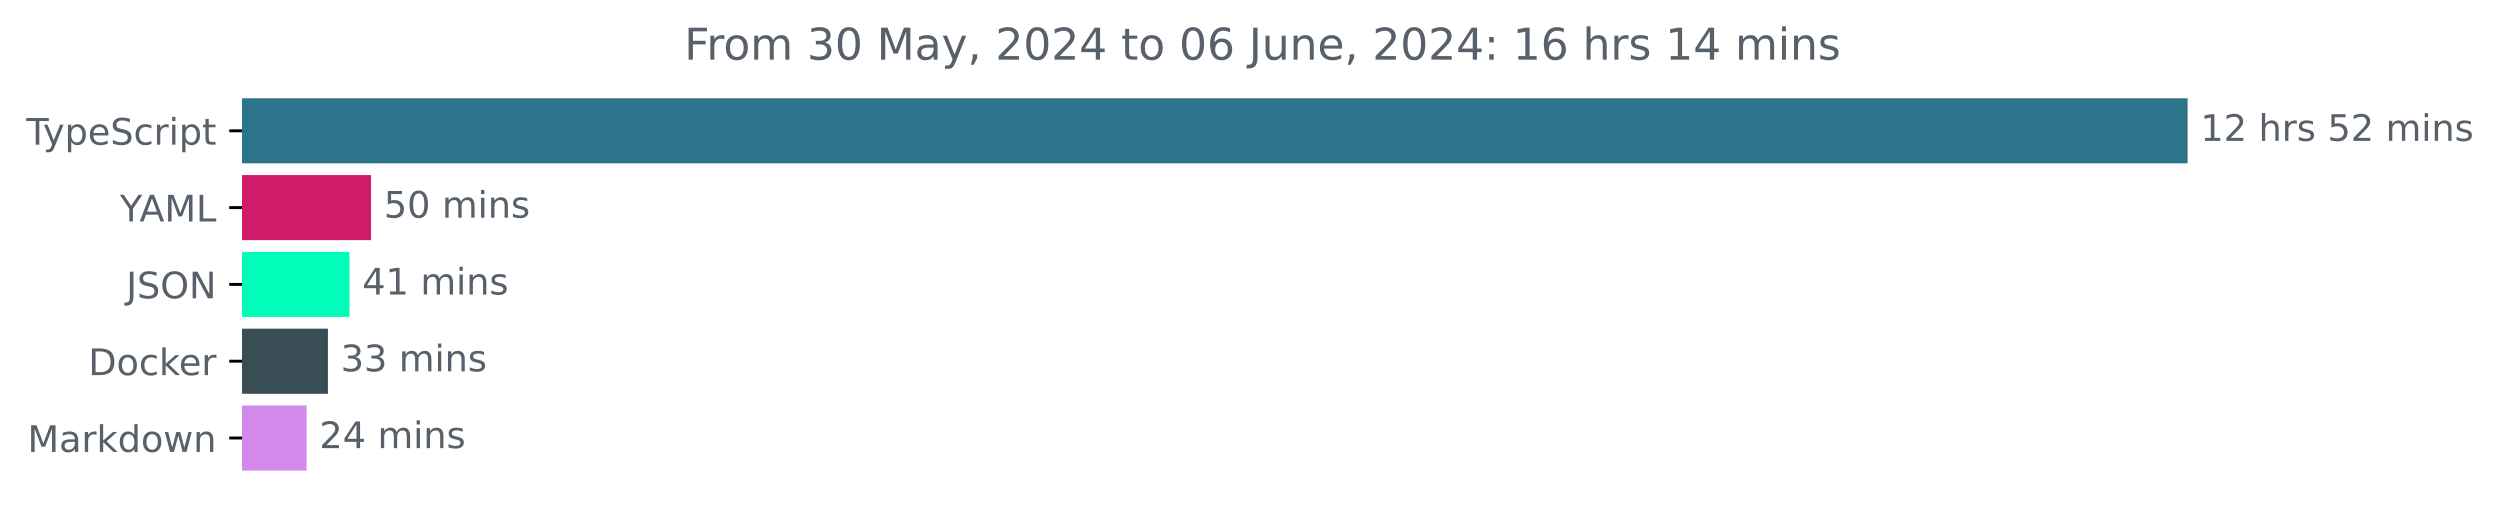
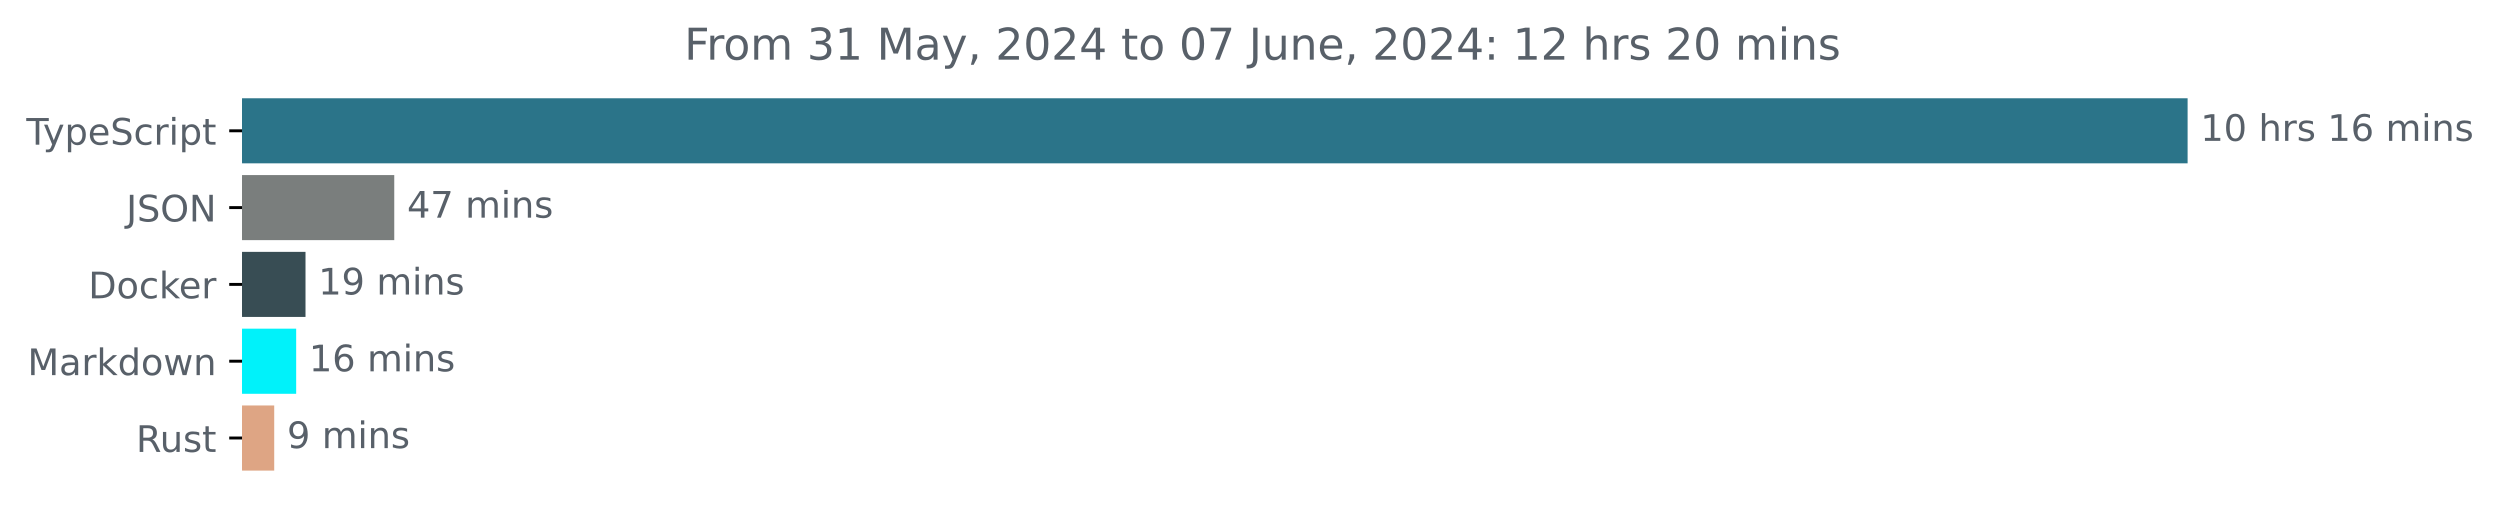
<svg xmlns="http://www.w3.org/2000/svg" xmlns:xlink="http://www.w3.org/1999/xlink" width="683.507pt" height="140.398pt" viewBox="0 0 683.507 140.398" version="1.1">
  <defs>
    <style type="text/css">*{stroke-linejoin: round; stroke-linecap: butt}</style>
  </defs>
  <g id="figure_1">
    <g id="patch_1">
      <path d="M -0 140.398  L 683.507 140.398  L 683.507 0  L -0 0  L -0 140.398  z " style="fill: none" />
    </g>
    <g id="axes_1">
      <g id="patch_2">
-         <path d="M 66.17 27.358  L 597.599 27.358  L 597.599 44.158  L 66.17 44.158  z " clip-path="url(#pf6fb7c2828)" style="fill: #2b7489; stroke: #2b7489; stroke-linejoin: miter" />
+         <path d="M 66.17 27.358  L 597.599 27.358  L 597.599 44.158  L 66.17 44.158  z " clip-path="url(#p369dca020d)" style="fill: #2b7489; stroke: #2b7489; stroke-linejoin: miter" />
      </g>
      <g id="patch_3">
-         <path d="M 66.17 48.358  L 100.947 48.358  L 100.947 65.158  L 66.17 65.158  z " clip-path="url(#pf6fb7c2828)" style="fill: #d01b6a; stroke: #d01b6a; stroke-linejoin: miter" />
+         <path d="M 66.17 48.358  L 107.29 48.358  L 107.29 65.158  L 66.17 65.158  z " clip-path="url(#p369dca020d)" style="fill: #7a7e7d; stroke: #7a7e7d; stroke-linejoin: miter" />
      </g>
      <g id="patch_4">
-         <path d="M 66.17 69.358  L 95.05 69.358  L 95.05 86.158  L 66.17 86.158  z " clip-path="url(#pf6fb7c2828)" style="fill: #00fdba; stroke: #00fdba; stroke-linejoin: miter" />
+         <path d="M 66.17 69.358  L 83.027 69.358  L 83.027 86.158  L 66.17 86.158  z " clip-path="url(#p369dca020d)" style="fill: #384d54; stroke: #384d54; stroke-linejoin: miter" />
      </g>
      <g id="patch_5">
-         <path d="M 66.17 90.358  L 89.154 90.358  L 89.154 107.158  L 66.17 107.158  z " clip-path="url(#pf6fb7c2828)" style="fill: #384d54; stroke: #384d54; stroke-linejoin: miter" />
+         <path d="M 66.17 90.358  L 80.473 90.358  L 80.473 107.158  L 66.17 107.158  z " clip-path="url(#p369dca020d)" style="fill: #00f2fa; stroke: #00f2fa; stroke-linejoin: miter" />
      </g>
      <g id="patch_6">
-         <path d="M 66.17 111.358  L 83.324 111.358  L 83.324 128.158  L 66.17 128.158  z " clip-path="url(#pf6fb7c2828)" style="fill: #d389ea; stroke: #d389ea; stroke-linejoin: miter" />
+         <path d="M 66.17 111.358  L 74.471 111.358  L 74.471 128.158  L 66.17 128.158  z " clip-path="url(#p369dca020d)" style="fill: #dea584; stroke: #dea584; stroke-linejoin: miter" />
      </g>
      <g id="matplotlib.axis_1" />
      <g id="matplotlib.axis_2">
        <g id="ytick_1">
          <g id="line2d_1">
            <defs>
-               <path id="m3d88fef4c1" d="M 0 0  L -3.5 0  " style="stroke: #000000; stroke-width: 0.8" />
+               <path id="m961da1c90d" d="M 0 0  L -3.5 0  " style="stroke: #000000; stroke-width: 0.8" />
            </defs>
            <g>
-               <use xlink:href="#m3d88fef4c1" x="66.17" y="35.758" style="stroke: #000000; stroke-width: 0.8" />
+               <use xlink:href="#m961da1c90d" x="66.17" y="35.758" style="stroke: #000000; stroke-width: 0.8" />
            </g>
          </g>
          <g id="text_1">
            <g style="fill: #586069" transform="translate(7.2 39.55734) scale(0.1 -0.1)">
              <defs>
                <path id="DejaVuSans-54" d="M -19 4666  L 3928 4666  L 3928 4134  L 2272 4134  L 2272 0  L 1638 0  L 1638 4134  L -19 4134  L -19 4666  z " transform="scale(0.015625)" />
                <path id="DejaVuSans-79" d="M 2059 -325  Q 1816 -950 1584 -1140  Q 1353 -1331 966 -1331  L 506 -1331  L 506 -850  L 844 -850  Q 1081 -850 1212 -737  Q 1344 -625 1503 -206  L 1606 56  L 191 3500  L 800 3500  L 1894 763  L 2988 3500  L 3597 3500  L 2059 -325  z " transform="scale(0.015625)" />
                <path id="DejaVuSans-70" d="M 1159 525  L 1159 -1331  L 581 -1331  L 581 3500  L 1159 3500  L 1159 2969  Q 1341 3281 1617 3432  Q 1894 3584 2278 3584  Q 2916 3584 3314 3078  Q 3713 2572 3713 1747  Q 3713 922 3314 415  Q 2916 -91 2278 -91  Q 1894 -91 1617 61  Q 1341 213 1159 525  z M 3116 1747  Q 3116 2381 2855 2742  Q 2594 3103 2138 3103  Q 1681 3103 1420 2742  Q 1159 2381 1159 1747  Q 1159 1113 1420 752  Q 1681 391 2138 391  Q 2594 391 2855 752  Q 3116 1113 3116 1747  z " transform="scale(0.015625)" />
                <path id="DejaVuSans-65" d="M 3597 1894  L 3597 1613  L 953 1613  Q 991 1019 1311 708  Q 1631 397 2203 397  Q 2534 397 2845 478  Q 3156 559 3463 722  L 3463 178  Q 3153 47 2828 -22  Q 2503 -91 2169 -91  Q 1331 -91 842 396  Q 353 884 353 1716  Q 353 2575 817 3079  Q 1281 3584 2069 3584  Q 2775 3584 3186 3129  Q 3597 2675 3597 1894  z M 3022 2063  Q 3016 2534 2758 2815  Q 2500 3097 2075 3097  Q 1594 3097 1305 2825  Q 1016 2553 972 2059  L 3022 2063  z " transform="scale(0.015625)" />
                <path id="DejaVuSans-53" d="M 3425 4513  L 3425 3897  Q 3066 4069 2747 4153  Q 2428 4238 2131 4238  Q 1616 4238 1336 4038  Q 1056 3838 1056 3469  Q 1056 3159 1242 3001  Q 1428 2844 1947 2747  L 2328 2669  Q 3034 2534 3370 2195  Q 3706 1856 3706 1288  Q 3706 609 3251 259  Q 2797 -91 1919 -91  Q 1588 -91 1214 -16  Q 841 59 441 206  L 441 856  Q 825 641 1194 531  Q 1563 422 1919 422  Q 2459 422 2753 634  Q 3047 847 3047 1241  Q 3047 1584 2836 1778  Q 2625 1972 2144 2069  L 1759 2144  Q 1053 2284 737 2584  Q 422 2884 422 3419  Q 422 4038 858 4394  Q 1294 4750 2059 4750  Q 2388 4750 2728 4690  Q 3069 4631 3425 4513  z " transform="scale(0.015625)" />
                <path id="DejaVuSans-63" d="M 3122 3366  L 3122 2828  Q 2878 2963 2633 3030  Q 2388 3097 2138 3097  Q 1578 3097 1268 2742  Q 959 2388 959 1747  Q 959 1106 1268 751  Q 1578 397 2138 397  Q 2388 397 2633 464  Q 2878 531 3122 666  L 3122 134  Q 2881 22 2623 -34  Q 2366 -91 2075 -91  Q 1284 -91 818 406  Q 353 903 353 1747  Q 353 2603 823 3093  Q 1294 3584 2113 3584  Q 2378 3584 2631 3529  Q 2884 3475 3122 3366  z " transform="scale(0.015625)" />
                <path id="DejaVuSans-72" d="M 2631 2963  Q 2534 3019 2420 3045  Q 2306 3072 2169 3072  Q 1681 3072 1420 2755  Q 1159 2438 1159 1844  L 1159 0  L 581 0  L 581 3500  L 1159 3500  L 1159 2956  Q 1341 3275 1631 3429  Q 1922 3584 2338 3584  Q 2397 3584 2469 3576  Q 2541 3569 2628 3553  L 2631 2963  z " transform="scale(0.015625)" />
                <path id="DejaVuSans-69" d="M 603 3500  L 1178 3500  L 1178 0  L 603 0  L 603 3500  z M 603 4863  L 1178 4863  L 1178 4134  L 603 4134  L 603 4863  z " transform="scale(0.015625)" />
                <path id="DejaVuSans-74" d="M 1172 4494  L 1172 3500  L 2356 3500  L 2356 3053  L 1172 3053  L 1172 1153  Q 1172 725 1289 603  Q 1406 481 1766 481  L 2356 481  L 2356 0  L 1766 0  Q 1100 0 847 248  Q 594 497 594 1153  L 594 3053  L 172 3053  L 172 3500  L 594 3500  L 594 4494  L 1172 4494  z " transform="scale(0.015625)" />
              </defs>
              <use xlink:href="#DejaVuSans-54" />
              <use xlink:href="#DejaVuSans-79" x="45.459" />
              <use xlink:href="#DejaVuSans-70" x="104.639" />
              <use xlink:href="#DejaVuSans-65" x="168.115" />
              <use xlink:href="#DejaVuSans-53" x="229.639" />
              <use xlink:href="#DejaVuSans-63" x="293.115" />
              <use xlink:href="#DejaVuSans-72" x="348.096" />
              <use xlink:href="#DejaVuSans-69" x="389.209" />
              <use xlink:href="#DejaVuSans-70" x="416.992" />
              <use xlink:href="#DejaVuSans-74" x="480.469" />
            </g>
          </g>
        </g>
        <g id="ytick_2">
          <g id="line2d_2">
            <g>
-               <use xlink:href="#m3d88fef4c1" x="66.17" y="56.758" style="stroke: #000000; stroke-width: 0.8" />
+               <use xlink:href="#m961da1c90d" x="66.17" y="56.758" style="stroke: #000000; stroke-width: 0.8" />
            </g>
          </g>
          <g id="text_2">
-             <g style="fill: #586069" transform="translate(32.79688 60.55734) scale(0.1 -0.1)">
-               <defs>
-                 <path id="DejaVuSans-59" d="M -13 4666  L 666 4666  L 1959 2747  L 3244 4666  L 3922 4666  L 2272 2222  L 2272 0  L 1638 0  L 1638 2222  L -13 4666  z " transform="scale(0.015625)" />
-                 <path id="DejaVuSans-41" d="M 2188 4044  L 1331 1722  L 3047 1722  L 2188 4044  z M 1831 4666  L 2547 4666  L 4325 0  L 3669 0  L 3244 1197  L 1141 1197  L 716 0  L 50 0  L 1831 4666  z " transform="scale(0.015625)" />
-                 <path id="DejaVuSans-4d" d="M 628 4666  L 1569 4666  L 2759 1491  L 3956 4666  L 4897 4666  L 4897 0  L 4281 0  L 4281 4097  L 3078 897  L 2444 897  L 1241 4097  L 1241 0  L 628 0  L 628 4666  z " transform="scale(0.015625)" />
-                 <path id="DejaVuSans-4c" d="M 628 4666  L 1259 4666  L 1259 531  L 3531 531  L 3531 0  L 628 0  L 628 4666  z " transform="scale(0.015625)" />
-               </defs>
-               <use xlink:href="#DejaVuSans-59" />
-               <use xlink:href="#DejaVuSans-41" x="53.334" />
-               <use xlink:href="#DejaVuSans-4d" x="121.742" />
-               <use xlink:href="#DejaVuSans-4c" x="208.021" />
-             </g>
-           </g>
-         </g>
-         <g id="ytick_3">
-           <g id="line2d_3">
-             <g>
-               <use xlink:href="#m3d88fef4c1" x="66.17" y="77.758" style="stroke: #000000; stroke-width: 0.8" />
-             </g>
-           </g>
-           <g id="text_3">
-             <g style="fill: #586069" transform="translate(34.51875 81.55734) scale(0.1 -0.1)">
+             <g style="fill: #586069" transform="translate(34.51875 60.55734) scale(0.1 -0.1)">
              <defs>
                <path id="DejaVuSans-4a" d="M 628 4666  L 1259 4666  L 1259 325  Q 1259 -519 939 -900  Q 619 -1281 -91 -1281  L -331 -1281  L -331 -750  L -134 -750  Q 284 -750 456 -515  Q 628 -281 628 325  L 628 4666  z " transform="scale(0.015625)" />
                <path id="DejaVuSans-4f" d="M 2522 4238  Q 1834 4238 1429 3725  Q 1025 3213 1025 2328  Q 1025 1447 1429 934  Q 1834 422 2522 422  Q 3209 422 3611 934  Q 4013 1447 4013 2328  Q 4013 3213 3611 3725  Q 3209 4238 2522 4238  z M 2522 4750  Q 3503 4750 4090 4092  Q 4678 3434 4678 2328  Q 4678 1225 4090 567  Q 3503 -91 2522 -91  Q 1538 -91 948 565  Q 359 1222 359 2328  Q 359 3434 948 4092  Q 1538 4750 2522 4750  z " transform="scale(0.015625)" />
                <path id="DejaVuSans-4e" d="M 628 4666  L 1478 4666  L 3547 763  L 3547 4666  L 4159 4666  L 4159 0  L 3309 0  L 1241 3903  L 1241 0  L 628 0  L 628 4666  z " transform="scale(0.015625)" />
              </defs>
              <use xlink:href="#DejaVuSans-4a" />
              <use xlink:href="#DejaVuSans-53" x="29.492" />
              <use xlink:href="#DejaVuSans-4f" x="92.969" />
              <use xlink:href="#DejaVuSans-4e" x="171.68" />
            </g>
          </g>
        </g>
-         <g id="ytick_4">
-           <g id="line2d_4">
-             <g>
-               <use xlink:href="#m3d88fef4c1" x="66.17" y="98.758" style="stroke: #000000; stroke-width: 0.8" />
-             </g>
-           </g>
-           <g id="text_4">
-             <g style="fill: #586069" transform="translate(24.16094 102.5573) scale(0.1 -0.1)">
+         <g id="ytick_3">
+           <g id="line2d_3">
+             <g>
+               <use xlink:href="#m961da1c90d" x="66.17" y="77.758" style="stroke: #000000; stroke-width: 0.8" />
+             </g>
+           </g>
+           <g id="text_3">
+             <g style="fill: #586069" transform="translate(24.16094 81.55734) scale(0.1 -0.1)">
              <defs>
                <path id="DejaVuSans-44" d="M 1259 4147  L 1259 519  L 2022 519  Q 2988 519 3436 956  Q 3884 1394 3884 2338  Q 3884 3275 3436 3711  Q 2988 4147 2022 4147  L 1259 4147  z M 628 4666  L 1925 4666  Q 3281 4666 3915 4102  Q 4550 3538 4550 2338  Q 4550 1131 3912 565  Q 3275 0 1925 0  L 628 0  L 628 4666  z " transform="scale(0.015625)" />
                <path id="DejaVuSans-6f" d="M 1959 3097  Q 1497 3097 1228 2736  Q 959 2375 959 1747  Q 959 1119 1226 758  Q 1494 397 1959 397  Q 2419 397 2687 759  Q 2956 1122 2956 1747  Q 2956 2369 2687 2733  Q 2419 3097 1959 3097  z M 1959 3584  Q 2709 3584 3137 3096  Q 3566 2609 3566 1747  Q 3566 888 3137 398  Q 2709 -91 1959 -91  Q 1206 -91 779 398  Q 353 888 353 1747  Q 353 2609 779 3096  Q 1206 3584 1959 3584  z " transform="scale(0.015625)" />
                <path id="DejaVuSans-6b" d="M 581 4863  L 1159 4863  L 1159 1991  L 2875 3500  L 3609 3500  L 1753 1863  L 3688 0  L 2938 0  L 1159 1709  L 1159 0  L 581 0  L 581 4863  z " transform="scale(0.015625)" />
              </defs>
              <use xlink:href="#DejaVuSans-44" />
              <use xlink:href="#DejaVuSans-6f" x="77.002" />
              <use xlink:href="#DejaVuSans-63" x="138.184" />
              <use xlink:href="#DejaVuSans-6b" x="193.164" />
              <use xlink:href="#DejaVuSans-65" x="247.449" />
              <use xlink:href="#DejaVuSans-72" x="308.973" />
            </g>
          </g>
        </g>
-         <g id="ytick_5">
-           <g id="line2d_5">
-             <g>
-               <use xlink:href="#m3d88fef4c1" x="66.17" y="119.758" style="stroke: #000000; stroke-width: 0.8" />
-             </g>
-           </g>
-           <g id="text_5">
-             <g style="fill: #586069" transform="translate(7.529688 123.5573) scale(0.1 -0.1)">
-               <defs>
+         <g id="ytick_4">
+           <g id="line2d_4">
+             <g>
+               <use xlink:href="#m961da1c90d" x="66.17" y="98.758" style="stroke: #000000; stroke-width: 0.8" />
+             </g>
+           </g>
+           <g id="text_4">
+             <g style="fill: #586069" transform="translate(7.529688 102.5573) scale(0.1 -0.1)">
+               <defs>
+                 <path id="DejaVuSans-4d" d="M 628 4666  L 1569 4666  L 2759 1491  L 3956 4666  L 4897 4666  L 4897 0  L 4281 0  L 4281 4097  L 3078 897  L 2444 897  L 1241 4097  L 1241 0  L 628 0  L 628 4666  z " transform="scale(0.015625)" />
                <path id="DejaVuSans-61" d="M 2194 1759  Q 1497 1759 1228 1600  Q 959 1441 959 1056  Q 959 750 1161 570  Q 1363 391 1709 391  Q 2188 391 2477 730  Q 2766 1069 2766 1631  L 2766 1759  L 2194 1759  z M 3341 1997  L 3341 0  L 2766 0  L 2766 531  Q 2569 213 2275 61  Q 1981 -91 1556 -91  Q 1019 -91 701 211  Q 384 513 384 1019  Q 384 1609 779 1909  Q 1175 2209 1959 2209  L 2766 2209  L 2766 2266  Q 2766 2663 2505 2880  Q 2244 3097 1772 3097  Q 1472 3097 1187 3025  Q 903 2953 641 2809  L 641 3341  Q 956 3463 1253 3523  Q 1550 3584 1831 3584  Q 2591 3584 2966 3190  Q 3341 2797 3341 1997  z " transform="scale(0.015625)" />
                <path id="DejaVuSans-64" d="M 2906 2969  L 2906 4863  L 3481 4863  L 3481 0  L 2906 0  L 2906 525  Q 2725 213 2448 61  Q 2172 -91 1784 -91  Q 1150 -91 751 415  Q 353 922 353 1747  Q 353 2572 751 3078  Q 1150 3584 1784 3584  Q 2172 3584 2448 3432  Q 2725 3281 2906 2969  z M 947 1747  Q 947 1113 1208 752  Q 1469 391 1925 391  Q 2381 391 2643 752  Q 2906 1113 2906 1747  Q 2906 2381 2643 2742  Q 2381 3103 1925 3103  Q 1469 3103 1208 2742  Q 947 2381 947 1747  z " transform="scale(0.015625)" />
                <path id="DejaVuSans-77" d="M 269 3500  L 844 3500  L 1563 769  L 2278 3500  L 2956 3500  L 3675 769  L 4391 3500  L 4966 3500  L 4050 0  L 3372 0  L 2619 2869  L 1863 0  L 1184 0  L 269 3500  z " transform="scale(0.015625)" />
                <path id="DejaVuSans-6e" d="M 3513 2113  L 3513 0  L 2938 0  L 2938 2094  Q 2938 2591 2744 2837  Q 2550 3084 2163 3084  Q 1697 3084 1428 2787  Q 1159 2491 1159 1978  L 1159 0  L 581 0  L 581 3500  L 1159 3500  L 1159 2956  Q 1366 3272 1645 3428  Q 1925 3584 2291 3584  Q 2894 3584 3203 3211  Q 3513 2838 3513 2113  z " transform="scale(0.015625)" />
              </defs>
              <use xlink:href="#DejaVuSans-4d" />
              <use xlink:href="#DejaVuSans-61" x="86.279" />
              <use xlink:href="#DejaVuSans-72" x="147.559" />
              <use xlink:href="#DejaVuSans-6b" x="188.672" />
              <use xlink:href="#DejaVuSans-64" x="246.582" />
              <use xlink:href="#DejaVuSans-6f" x="310.059" />
              <use xlink:href="#DejaVuSans-77" x="371.24" />
              <use xlink:href="#DejaVuSans-6e" x="453.027" />
            </g>
          </g>
        </g>
+         <g id="ytick_5">
+           <g id="line2d_5">
+             <g>
+               <use xlink:href="#m961da1c90d" x="66.17" y="119.758" style="stroke: #000000; stroke-width: 0.8" />
+             </g>
+           </g>
+           <g id="text_5">
+             <g style="fill: #586069" transform="translate(37.20469 123.5573) scale(0.1 -0.1)">
+               <defs>
+                 <path id="DejaVuSans-52" d="M 2841 2188  Q 3044 2119 3236 1894  Q 3428 1669 3622 1275  L 4263 0  L 3584 0  L 2988 1197  Q 2756 1666 2539 1819  Q 2322 1972 1947 1972  L 1259 1972  L 1259 0  L 628 0  L 628 4666  L 2053 4666  Q 2853 4666 3247 4331  Q 3641 3997 3641 3322  Q 3641 2881 3436 2590  Q 3231 2300 2841 2188  z M 1259 4147  L 1259 2491  L 2053 2491  Q 2509 2491 2742 2702  Q 2975 2913 2975 3322  Q 2975 3731 2742 3939  Q 2509 4147 2053 4147  L 1259 4147  z " transform="scale(0.015625)" />
+                 <path id="DejaVuSans-75" d="M 544 1381  L 544 3500  L 1119 3500  L 1119 1403  Q 1119 906 1312 657  Q 1506 409 1894 409  Q 2359 409 2629 706  Q 2900 1003 2900 1516  L 2900 3500  L 3475 3500  L 3475 0  L 2900 0  L 2900 538  Q 2691 219 2414 64  Q 2138 -91 1772 -91  Q 1169 -91 856 284  Q 544 659 544 1381  z M 1991 3584  L 1991 3584  z " transform="scale(0.015625)" />
+                 <path id="DejaVuSans-73" d="M 2834 3397  L 2834 2853  Q 2591 2978 2328 3040  Q 2066 3103 1784 3103  Q 1356 3103 1142 2972  Q 928 2841 928 2578  Q 928 2378 1081 2264  Q 1234 2150 1697 2047  L 1894 2003  Q 2506 1872 2764 1633  Q 3022 1394 3022 966  Q 3022 478 2636 193  Q 2250 -91 1575 -91  Q 1294 -91 989 -36  Q 684 19 347 128  L 347 722  Q 666 556 975 473  Q 1284 391 1588 391  Q 1994 391 2212 530  Q 2431 669 2431 922  Q 2431 1156 2273 1281  Q 2116 1406 1581 1522  L 1381 1569  Q 847 1681 609 1914  Q 372 2147 372 2553  Q 372 3047 722 3315  Q 1072 3584 1716 3584  Q 2034 3584 2315 3537  Q 2597 3491 2834 3397  z " transform="scale(0.015625)" />
+               </defs>
+               <use xlink:href="#DejaVuSans-52" />
+               <use xlink:href="#DejaVuSans-75" x="64.982" />
+               <use xlink:href="#DejaVuSans-73" x="128.361" />
+               <use xlink:href="#DejaVuSans-74" x="180.461" />
+             </g>
+           </g>
+         </g>
      </g>
      <g id="text_6">
        <g style="fill: #586069" transform="translate(601.5989 38.5175) scale(0.1 -0.1)">
          <defs>
            <path id="DejaVuSans-31" d="M 794 531  L 1825 531  L 1825 4091  L 703 3866  L 703 4441  L 1819 4666  L 2450 4666  L 2450 531  L 3481 531  L 3481 0  L 794 0  L 794 531  z " transform="scale(0.015625)" />
-             <path id="DejaVuSans-32" d="M 1228 531  L 3431 531  L 3431 0  L 469 0  L 469 531  Q 828 903 1448 1529  Q 2069 2156 2228 2338  Q 2531 2678 2651 2914  Q 2772 3150 2772 3378  Q 2772 3750 2511 3984  Q 2250 4219 1831 4219  Q 1534 4219 1204 4116  Q 875 4013 500 3803  L 500 4441  Q 881 4594 1212 4672  Q 1544 4750 1819 4750  Q 2544 4750 2975 4387  Q 3406 4025 3406 3419  Q 3406 3131 3298 2873  Q 3191 2616 2906 2266  Q 2828 2175 2409 1742  Q 1991 1309 1228 531  z " transform="scale(0.015625)" />
+             <path id="DejaVuSans-30" d="M 2034 4250  Q 1547 4250 1301 3770  Q 1056 3291 1056 2328  Q 1056 1369 1301 889  Q 1547 409 2034 409  Q 2525 409 2770 889  Q 3016 1369 3016 2328  Q 3016 3291 2770 3770  Q 2525 4250 2034 4250  z M 2034 4750  Q 2819 4750 3233 4129  Q 3647 3509 3647 2328  Q 3647 1150 3233 529  Q 2819 -91 2034 -91  Q 1250 -91 836 529  Q 422 1150 422 2328  Q 422 3509 836 4129  Q 1250 4750 2034 4750  z " transform="scale(0.015625)" />
            <path id="DejaVuSans-20" transform="scale(0.015625)" />
            <path id="DejaVuSans-68" d="M 3513 2113  L 3513 0  L 2938 0  L 2938 2094  Q 2938 2591 2744 2837  Q 2550 3084 2163 3084  Q 1697 3084 1428 2787  Q 1159 2491 1159 1978  L 1159 0  L 581 0  L 581 4863  L 1159 4863  L 1159 2956  Q 1366 3272 1645 3428  Q 1925 3584 2291 3584  Q 2894 3584 3203 3211  Q 3513 2838 3513 2113  z " transform="scale(0.015625)" />
-             <path id="DejaVuSans-73" d="M 2834 3397  L 2834 2853  Q 2591 2978 2328 3040  Q 2066 3103 1784 3103  Q 1356 3103 1142 2972  Q 928 2841 928 2578  Q 928 2378 1081 2264  Q 1234 2150 1697 2047  L 1894 2003  Q 2506 1872 2764 1633  Q 3022 1394 3022 966  Q 3022 478 2636 193  Q 2250 -91 1575 -91  Q 1294 -91 989 -36  Q 684 19 347 128  L 347 722  Q 666 556 975 473  Q 1284 391 1588 391  Q 1994 391 2212 530  Q 2431 669 2431 922  Q 2431 1156 2273 1281  Q 2116 1406 1581 1522  L 1381 1569  Q 847 1681 609 1914  Q 372 2147 372 2553  Q 372 3047 722 3315  Q 1072 3584 1716 3584  Q 2034 3584 2315 3537  Q 2597 3491 2834 3397  z " transform="scale(0.015625)" />
-             <path id="DejaVuSans-35" d="M 691 4666  L 3169 4666  L 3169 4134  L 1269 4134  L 1269 2991  Q 1406 3038 1543 3061  Q 1681 3084 1819 3084  Q 2600 3084 3056 2656  Q 3513 2228 3513 1497  Q 3513 744 3044 326  Q 2575 -91 1722 -91  Q 1428 -91 1123 -41  Q 819 9 494 109  L 494 744  Q 775 591 1075 516  Q 1375 441 1709 441  Q 2250 441 2565 725  Q 2881 1009 2881 1497  Q 2881 1984 2565 2268  Q 2250 2553 1709 2553  Q 1456 2553 1204 2497  Q 953 2441 691 2322  L 691 4666  z " transform="scale(0.015625)" />
+             <path id="DejaVuSans-36" d="M 2113 2584  Q 1688 2584 1439 2293  Q 1191 2003 1191 1497  Q 1191 994 1439 701  Q 1688 409 2113 409  Q 2538 409 2786 701  Q 3034 994 3034 1497  Q 3034 2003 2786 2293  Q 2538 2584 2113 2584  z M 3366 4563  L 3366 3988  Q 3128 4100 2886 4159  Q 2644 4219 2406 4219  Q 1781 4219 1451 3797  Q 1122 3375 1075 2522  Q 1259 2794 1537 2939  Q 1816 3084 2150 3084  Q 2853 3084 3261 2657  Q 3669 2231 3669 1497  Q 3669 778 3244 343  Q 2819 -91 2113 -91  Q 1303 -91 875 529  Q 447 1150 447 2328  Q 447 3434 972 4092  Q 1497 4750 2381 4750  Q 2619 4750 2861 4703  Q 3103 4656 3366 4563  z " transform="scale(0.015625)" />
            <path id="DejaVuSans-6d" d="M 3328 2828  Q 3544 3216 3844 3400  Q 4144 3584 4550 3584  Q 5097 3584 5394 3201  Q 5691 2819 5691 2113  L 5691 0  L 5113 0  L 5113 2094  Q 5113 2597 4934 2840  Q 4756 3084 4391 3084  Q 3944 3084 3684 2787  Q 3425 2491 3425 1978  L 3425 0  L 2847 0  L 2847 2094  Q 2847 2600 2669 2842  Q 2491 3084 2119 3084  Q 1678 3084 1418 2786  Q 1159 2488 1159 1978  L 1159 0  L 581 0  L 581 3500  L 1159 3500  L 1159 2956  Q 1356 3278 1631 3431  Q 1906 3584 2284 3584  Q 2666 3584 2933 3390  Q 3200 3197 3328 2828  z " transform="scale(0.015625)" />
          </defs>
          <use xlink:href="#DejaVuSans-31" />
-           <use xlink:href="#DejaVuSans-32" x="63.623" />
+           <use xlink:href="#DejaVuSans-30" x="63.623" />
          <use xlink:href="#DejaVuSans-20" x="127.246" />
          <use xlink:href="#DejaVuSans-68" x="159.033" />
          <use xlink:href="#DejaVuSans-72" x="222.412" />
          <use xlink:href="#DejaVuSans-73" x="263.525" />
          <use xlink:href="#DejaVuSans-20" x="315.625" />
-           <use xlink:href="#DejaVuSans-35" x="347.412" />
-           <use xlink:href="#DejaVuSans-32" x="411.035" />
+           <use xlink:href="#DejaVuSans-31" x="347.412" />
+           <use xlink:href="#DejaVuSans-36" x="411.035" />
          <use xlink:href="#DejaVuSans-20" x="474.658" />
          <use xlink:href="#DejaVuSans-6d" x="506.445" />
          <use xlink:href="#DejaVuSans-69" x="603.857" />
          <use xlink:href="#DejaVuSans-6e" x="631.641" />
          <use xlink:href="#DejaVuSans-73" x="695.02" />
        </g>
      </g>
      <g id="text_7">
-         <g style="fill: #586069" transform="translate(104.9467 59.5175) scale(0.1 -0.1)">
-           <defs>
-             <path id="DejaVuSans-30" d="M 2034 4250  Q 1547 4250 1301 3770  Q 1056 3291 1056 2328  Q 1056 1369 1301 889  Q 1547 409 2034 409  Q 2525 409 2770 889  Q 3016 1369 3016 2328  Q 3016 3291 2770 3770  Q 2525 4250 2034 4250  z M 2034 4750  Q 2819 4750 3233 4129  Q 3647 3509 3647 2328  Q 3647 1150 3233 529  Q 2819 -91 2034 -91  Q 1250 -91 836 529  Q 422 1150 422 2328  Q 422 3509 836 4129  Q 1250 4750 2034 4750  z " transform="scale(0.015625)" />
-           </defs>
-           <use xlink:href="#DejaVuSans-35" />
-           <use xlink:href="#DejaVuSans-30" x="63.623" />
+         <g style="fill: #586069" transform="translate(111.2901 59.5175) scale(0.1 -0.1)">
+           <defs>
+             <path id="DejaVuSans-34" d="M 2419 4116  L 825 1625  L 2419 1625  L 2419 4116  z M 2253 4666  L 3047 4666  L 3047 1625  L 3713 1625  L 3713 1100  L 3047 1100  L 3047 0  L 2419 0  L 2419 1100  L 313 1100  L 313 1709  L 2253 4666  z " transform="scale(0.015625)" />
+             <path id="DejaVuSans-37" d="M 525 4666  L 3525 4666  L 3525 4397  L 1831 0  L 1172 0  L 2766 4134  L 525 4134  L 525 4666  z " transform="scale(0.015625)" />
+           </defs>
+           <use xlink:href="#DejaVuSans-34" />
+           <use xlink:href="#DejaVuSans-37" x="63.623" />
          <use xlink:href="#DejaVuSans-20" x="127.246" />
          <use xlink:href="#DejaVuSans-6d" x="159.033" />
          <use xlink:href="#DejaVuSans-69" x="256.445" />
          <use xlink:href="#DejaVuSans-6e" x="284.229" />
          <use xlink:href="#DejaVuSans-73" x="347.607" />
        </g>
      </g>
      <g id="text_8">
-         <g style="fill: #586069" transform="translate(99.05012 80.5175) scale(0.1 -0.1)">
-           <defs>
-             <path id="DejaVuSans-34" d="M 2419 4116  L 825 1625  L 2419 1625  L 2419 4116  z M 2253 4666  L 3047 4666  L 3047 1625  L 3713 1625  L 3713 1100  L 3047 1100  L 3047 0  L 2419 0  L 2419 1100  L 313 1100  L 313 1709  L 2253 4666  z " transform="scale(0.015625)" />
-           </defs>
-           <use xlink:href="#DejaVuSans-34" />
-           <use xlink:href="#DejaVuSans-31" x="63.623" />
+         <g style="fill: #586069" transform="translate(87.02687 80.5175) scale(0.1 -0.1)">
+           <defs>
+             <path id="DejaVuSans-39" d="M 703 97  L 703 672  Q 941 559 1184 500  Q 1428 441 1663 441  Q 2288 441 2617 861  Q 2947 1281 2994 2138  Q 2813 1869 2534 1725  Q 2256 1581 1919 1581  Q 1219 1581 811 2004  Q 403 2428 403 3163  Q 403 3881 828 4315  Q 1253 4750 1959 4750  Q 2769 4750 3195 4129  Q 3622 3509 3622 2328  Q 3622 1225 3098 567  Q 2575 -91 1691 -91  Q 1453 -91 1209 -44  Q 966 3 703 97  z M 1959 2075  Q 2384 2075 2632 2365  Q 2881 2656 2881 3163  Q 2881 3666 2632 3958  Q 2384 4250 1959 4250  Q 1534 4250 1286 3958  Q 1038 3666 1038 3163  Q 1038 2656 1286 2365  Q 1534 2075 1959 2075  z " transform="scale(0.015625)" />
+           </defs>
+           <use xlink:href="#DejaVuSans-31" />
+           <use xlink:href="#DejaVuSans-39" x="63.623" />
          <use xlink:href="#DejaVuSans-20" x="127.246" />
          <use xlink:href="#DejaVuSans-6d" x="159.033" />
          <use xlink:href="#DejaVuSans-69" x="256.445" />
          <use xlink:href="#DejaVuSans-6e" x="284.229" />
          <use xlink:href="#DejaVuSans-73" x="347.607" />
        </g>
      </g>
      <g id="text_9">
-         <g style="fill: #586069" transform="translate(93.15354 101.5175) scale(0.1 -0.1)">
-           <defs>
-             <path id="DejaVuSans-33" d="M 2597 2516  Q 3050 2419 3304 2112  Q 3559 1806 3559 1356  Q 3559 666 3084 287  Q 2609 -91 1734 -91  Q 1441 -91 1130 -33  Q 819 25 488 141  L 488 750  Q 750 597 1062 519  Q 1375 441 1716 441  Q 2309 441 2620 675  Q 2931 909 2931 1356  Q 2931 1769 2642 2001  Q 2353 2234 1838 2234  L 1294 2234  L 1294 2753  L 1863 2753  Q 2328 2753 2575 2939  Q 2822 3125 2822 3475  Q 2822 3834 2567 4026  Q 2313 4219 1838 4219  Q 1578 4219 1281 4162  Q 984 4106 628 3988  L 628 4550  Q 988 4650 1302 4700  Q 1616 4750 1894 4750  Q 2613 4750 3031 4423  Q 3450 4097 3450 3541  Q 3450 3153 3228 2886  Q 3006 2619 2597 2516  z " transform="scale(0.015625)" />
-           </defs>
-           <use xlink:href="#DejaVuSans-33" />
-           <use xlink:href="#DejaVuSans-33" x="63.623" />
+         <g style="fill: #586069" transform="translate(84.47285 101.5175) scale(0.1 -0.1)">
+           <use xlink:href="#DejaVuSans-31" />
+           <use xlink:href="#DejaVuSans-36" x="63.623" />
          <use xlink:href="#DejaVuSans-20" x="127.246" />
          <use xlink:href="#DejaVuSans-6d" x="159.033" />
          <use xlink:href="#DejaVuSans-69" x="256.445" />
          <use xlink:href="#DejaVuSans-6e" x="284.229" />
          <use xlink:href="#DejaVuSans-73" x="347.607" />
        </g>
      </g>
      <g id="text_10">
-         <g style="fill: #586069" transform="translate(87.32398 122.5175) scale(0.1 -0.1)">
-           <use xlink:href="#DejaVuSans-32" />
-           <use xlink:href="#DejaVuSans-34" x="63.623" />
-           <use xlink:href="#DejaVuSans-20" x="127.246" />
-           <use xlink:href="#DejaVuSans-6d" x="159.033" />
-           <use xlink:href="#DejaVuSans-69" x="256.445" />
-           <use xlink:href="#DejaVuSans-6e" x="284.229" />
-           <use xlink:href="#DejaVuSans-73" x="347.607" />
+         <g style="fill: #586069" transform="translate(78.47089 122.5175) scale(0.1 -0.1)">
+           <use xlink:href="#DejaVuSans-39" />
+           <use xlink:href="#DejaVuSans-20" x="63.623" />
+           <use xlink:href="#DejaVuSans-6d" x="95.41" />
+           <use xlink:href="#DejaVuSans-69" x="192.822" />
+           <use xlink:href="#DejaVuSans-6e" x="220.605" />
+           <use xlink:href="#DejaVuSans-73" x="283.984" />
        </g>
      </g>
      <g id="text_11">
        <g style="fill: #586069" transform="translate(187.0872 16.31812) scale(0.12 -0.12)">
          <defs>
            <path id="DejaVuSans-46" d="M 628 4666  L 3309 4666  L 3309 4134  L 1259 4134  L 1259 2759  L 3109 2759  L 3109 2228  L 1259 2228  L 1259 0  L 628 0  L 628 4666  z " transform="scale(0.015625)" />
+             <path id="DejaVuSans-33" d="M 2597 2516  Q 3050 2419 3304 2112  Q 3559 1806 3559 1356  Q 3559 666 3084 287  Q 2609 -91 1734 -91  Q 1441 -91 1130 -33  Q 819 25 488 141  L 488 750  Q 750 597 1062 519  Q 1375 441 1716 441  Q 2309 441 2620 675  Q 2931 909 2931 1356  Q 2931 1769 2642 2001  Q 2353 2234 1838 2234  L 1294 2234  L 1294 2753  L 1863 2753  Q 2328 2753 2575 2939  Q 2822 3125 2822 3475  Q 2822 3834 2567 4026  Q 2313 4219 1838 4219  Q 1578 4219 1281 4162  Q 984 4106 628 3988  L 628 4550  Q 988 4650 1302 4700  Q 1616 4750 1894 4750  Q 2613 4750 3031 4423  Q 3450 4097 3450 3541  Q 3450 3153 3228 2886  Q 3006 2619 2597 2516  z " transform="scale(0.015625)" />
            <path id="DejaVuSans-2c" d="M 750 794  L 1409 794  L 1409 256  L 897 -744  L 494 -744  L 750 256  L 750 794  z " transform="scale(0.015625)" />
-             <path id="DejaVuSans-36" d="M 2113 2584  Q 1688 2584 1439 2293  Q 1191 2003 1191 1497  Q 1191 994 1439 701  Q 1688 409 2113 409  Q 2538 409 2786 701  Q 3034 994 3034 1497  Q 3034 2003 2786 2293  Q 2538 2584 2113 2584  z M 3366 4563  L 3366 3988  Q 3128 4100 2886 4159  Q 2644 4219 2406 4219  Q 1781 4219 1451 3797  Q 1122 3375 1075 2522  Q 1259 2794 1537 2939  Q 1816 3084 2150 3084  Q 2853 3084 3261 2657  Q 3669 2231 3669 1497  Q 3669 778 3244 343  Q 2819 -91 2113 -91  Q 1303 -91 875 529  Q 447 1150 447 2328  Q 447 3434 972 4092  Q 1497 4750 2381 4750  Q 2619 4750 2861 4703  Q 3103 4656 3366 4563  z " transform="scale(0.015625)" />
-             <path id="DejaVuSans-75" d="M 544 1381  L 544 3500  L 1119 3500  L 1119 1403  Q 1119 906 1312 657  Q 1506 409 1894 409  Q 2359 409 2629 706  Q 2900 1003 2900 1516  L 2900 3500  L 3475 3500  L 3475 0  L 2900 0  L 2900 538  Q 2691 219 2414 64  Q 2138 -91 1772 -91  Q 1169 -91 856 284  Q 544 659 544 1381  z M 1991 3584  L 1991 3584  z " transform="scale(0.015625)" />
+             <path id="DejaVuSans-32" d="M 1228 531  L 3431 531  L 3431 0  L 469 0  L 469 531  Q 828 903 1448 1529  Q 2069 2156 2228 2338  Q 2531 2678 2651 2914  Q 2772 3150 2772 3378  Q 2772 3750 2511 3984  Q 2250 4219 1831 4219  Q 1534 4219 1204 4116  Q 875 4013 500 3803  L 500 4441  Q 881 4594 1212 4672  Q 1544 4750 1819 4750  Q 2544 4750 2975 4387  Q 3406 4025 3406 3419  Q 3406 3131 3298 2873  Q 3191 2616 2906 2266  Q 2828 2175 2409 1742  Q 1991 1309 1228 531  z " transform="scale(0.015625)" />
            <path id="DejaVuSans-3a" d="M 750 794  L 1409 794  L 1409 0  L 750 0  L 750 794  z M 750 3309  L 1409 3309  L 1409 2516  L 750 2516  L 750 3309  z " transform="scale(0.015625)" />
          </defs>
          <use xlink:href="#DejaVuSans-46" />
          <use xlink:href="#DejaVuSans-72" x="50.27" />
          <use xlink:href="#DejaVuSans-6f" x="89.133" />
          <use xlink:href="#DejaVuSans-6d" x="150.314" />
          <use xlink:href="#DejaVuSans-20" x="247.727" />
          <use xlink:href="#DejaVuSans-33" x="279.514" />
-           <use xlink:href="#DejaVuSans-30" x="343.137" />
+           <use xlink:href="#DejaVuSans-31" x="343.137" />
          <use xlink:href="#DejaVuSans-20" x="406.76" />
          <use xlink:href="#DejaVuSans-4d" x="438.547" />
          <use xlink:href="#DejaVuSans-61" x="524.826" />
          <use xlink:href="#DejaVuSans-79" x="586.105" />
          <use xlink:href="#DejaVuSans-2c" x="645.285" />
          <use xlink:href="#DejaVuSans-20" x="677.072" />
          <use xlink:href="#DejaVuSans-32" x="708.859" />
          <use xlink:href="#DejaVuSans-30" x="772.482" />
          <use xlink:href="#DejaVuSans-32" x="836.105" />
          <use xlink:href="#DejaVuSans-34" x="899.729" />
          <use xlink:href="#DejaVuSans-20" x="963.352" />
          <use xlink:href="#DejaVuSans-74" x="995.139" />
          <use xlink:href="#DejaVuSans-6f" x="1034.348" />
          <use xlink:href="#DejaVuSans-20" x="1095.529" />
          <use xlink:href="#DejaVuSans-30" x="1127.316" />
-           <use xlink:href="#DejaVuSans-36" x="1190.939" />
+           <use xlink:href="#DejaVuSans-37" x="1190.939" />
          <use xlink:href="#DejaVuSans-20" x="1254.562" />
          <use xlink:href="#DejaVuSans-4a" x="1286.35" />
          <use xlink:href="#DejaVuSans-75" x="1315.842" />
          <use xlink:href="#DejaVuSans-6e" x="1379.221" />
          <use xlink:href="#DejaVuSans-65" x="1442.6" />
          <use xlink:href="#DejaVuSans-2c" x="1504.123" />
          <use xlink:href="#DejaVuSans-20" x="1535.91" />
          <use xlink:href="#DejaVuSans-32" x="1567.697" />
          <use xlink:href="#DejaVuSans-30" x="1631.32" />
          <use xlink:href="#DejaVuSans-32" x="1694.943" />
          <use xlink:href="#DejaVuSans-34" x="1758.566" />
          <use xlink:href="#DejaVuSans-3a" x="1822.189" />
          <use xlink:href="#DejaVuSans-20" x="1855.881" />
          <use xlink:href="#DejaVuSans-31" x="1887.668" />
-           <use xlink:href="#DejaVuSans-36" x="1951.291" />
+           <use xlink:href="#DejaVuSans-32" x="1951.291" />
          <use xlink:href="#DejaVuSans-20" x="2014.914" />
          <use xlink:href="#DejaVuSans-68" x="2046.701" />
          <use xlink:href="#DejaVuSans-72" x="2110.08" />
          <use xlink:href="#DejaVuSans-73" x="2151.193" />
          <use xlink:href="#DejaVuSans-20" x="2203.293" />
-           <use xlink:href="#DejaVuSans-31" x="2235.08" />
-           <use xlink:href="#DejaVuSans-34" x="2298.703" />
+           <use xlink:href="#DejaVuSans-32" x="2235.08" />
+           <use xlink:href="#DejaVuSans-30" x="2298.703" />
          <use xlink:href="#DejaVuSans-20" x="2362.326" />
          <use xlink:href="#DejaVuSans-6d" x="2394.113" />
          <use xlink:href="#DejaVuSans-69" x="2491.525" />
          <use xlink:href="#DejaVuSans-6e" x="2519.309" />
          <use xlink:href="#DejaVuSans-73" x="2582.688" />
        </g>
      </g>
    </g>
  </g>
  <defs>
-     <clipPath id="pf6fb7c2828">
+     <clipPath id="p369dca020d">
      <rect x="66.17" y="22.318" width="558" height="110.88" />
    </clipPath>
  </defs>
</svg>
